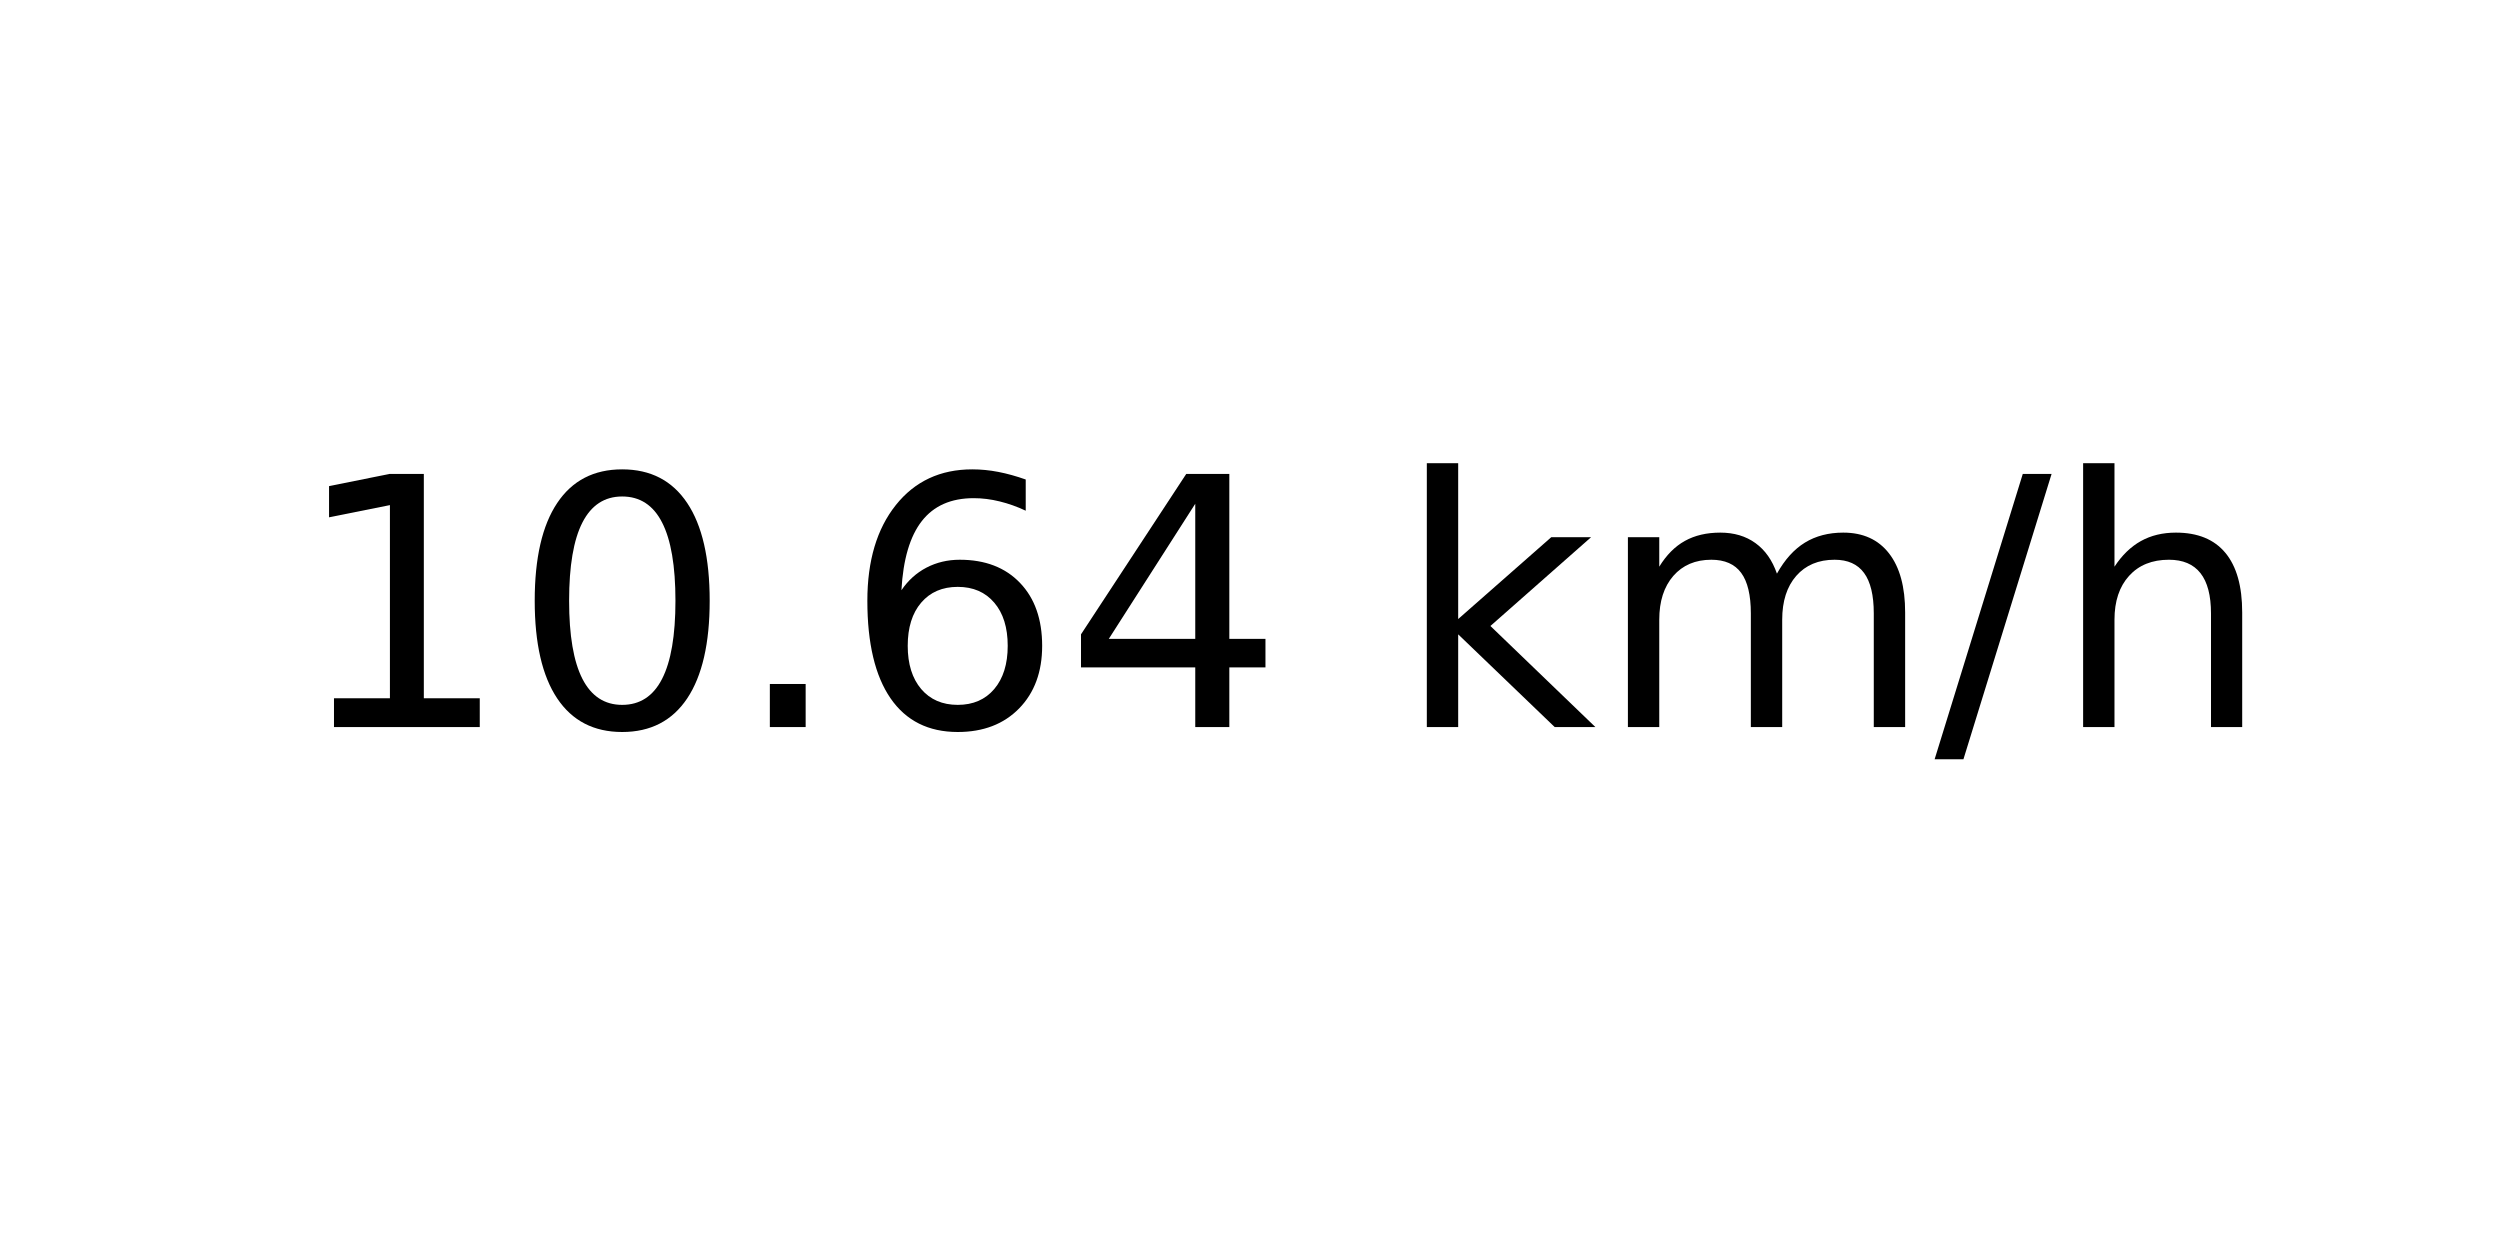
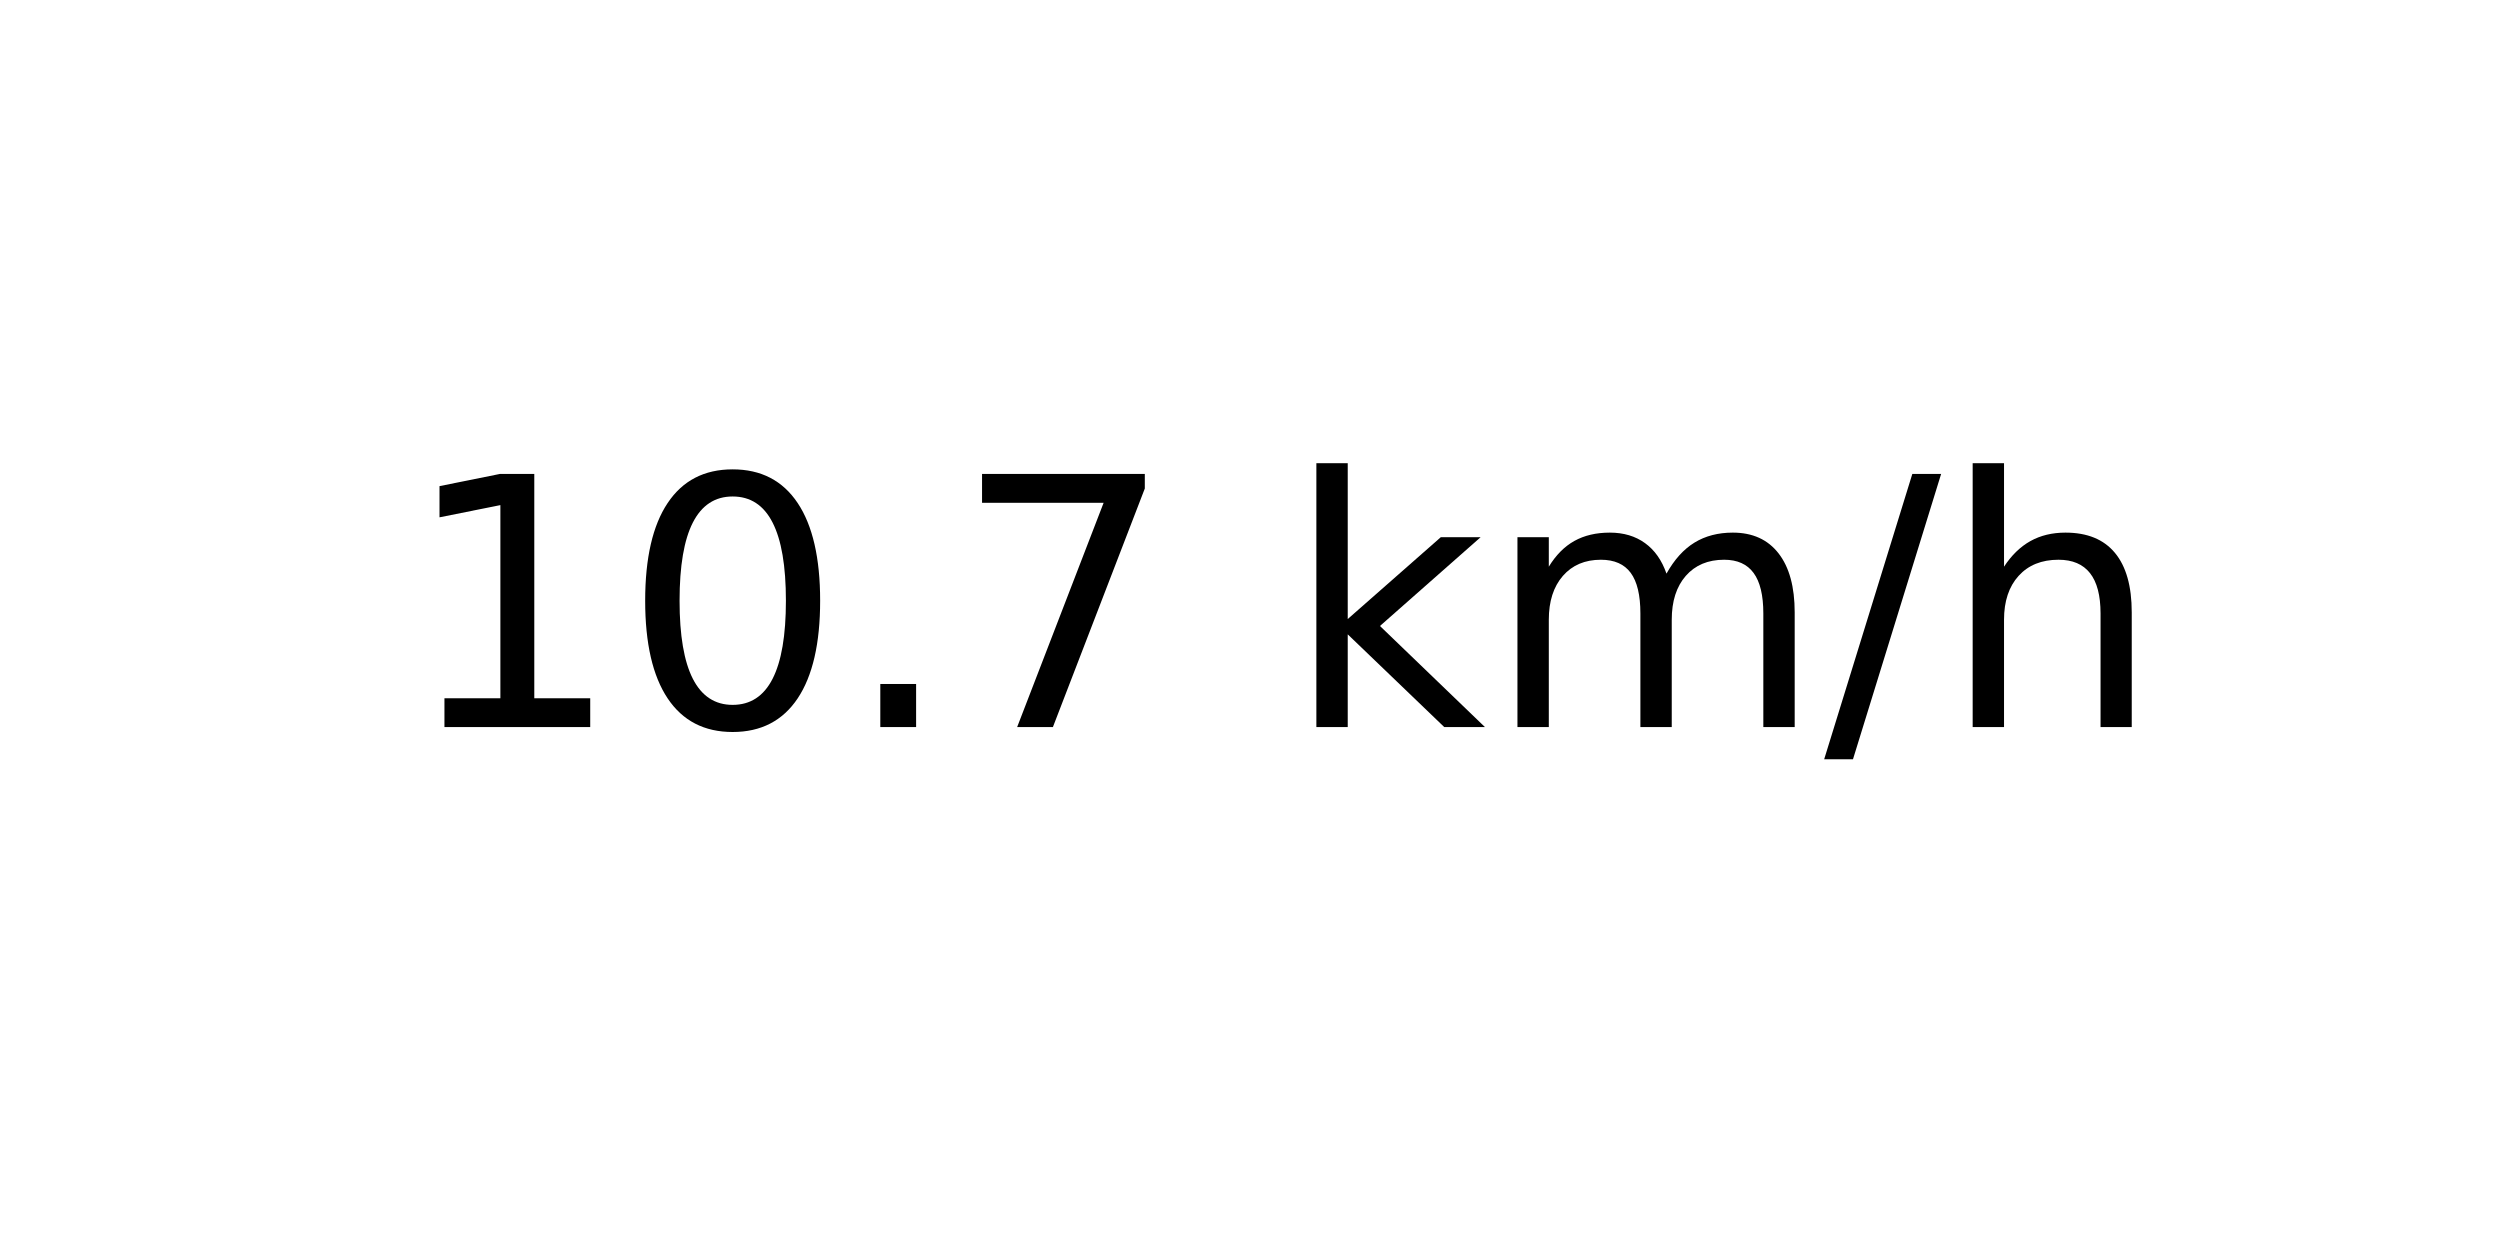
<svg xmlns="http://www.w3.org/2000/svg" xmlns:xlink="http://www.w3.org/1999/xlink" width="72pt" height="36pt" viewBox="0 0 72 36" version="1.1">
  <defs>
    <style type="text/css">*{stroke-linejoin: round; stroke-linecap: butt}</style>
  </defs>
  <g id="figure_1">
    <g id="axes_1">
      <g id="text_1">
-         <g transform="translate(8.378125 20.93937) scale(0.1 -0.1)">
+         <g transform="translate(11.55937 20.93937) scale(0.1 -0.1)">
          <defs>
            <path id="DejaVuSans-31" d="M 794 531  L 1825 531  L 1825 4091  L 703 3866  L 703 4441  L 1819 4666  L 2450 4666  L 2450 531  L 3481 531  L 3481 0  L 794 0  L 794 531  z " transform="scale(0.015625)" />
            <path id="DejaVuSans-30" d="M 2034 4250  Q 1547 4250 1301 3770  Q 1056 3291 1056 2328  Q 1056 1369 1301 889  Q 1547 409 2034 409  Q 2525 409 2770 889  Q 3016 1369 3016 2328  Q 3016 3291 2770 3770  Q 2525 4250 2034 4250  z M 2034 4750  Q 2819 4750 3233 4129  Q 3647 3509 3647 2328  Q 3647 1150 3233 529  Q 2819 -91 2034 -91  Q 1250 -91 836 529  Q 422 1150 422 2328  Q 422 3509 836 4129  Q 1250 4750 2034 4750  z " transform="scale(0.015625)" />
            <path id="DejaVuSans-2e" d="M 684 794  L 1344 794  L 1344 0  L 684 0  L 684 794  z " transform="scale(0.015625)" />
-             <path id="DejaVuSans-36" d="M 2113 2584  Q 1688 2584 1439 2293  Q 1191 2003 1191 1497  Q 1191 994 1439 701  Q 1688 409 2113 409  Q 2538 409 2786 701  Q 3034 994 3034 1497  Q 3034 2003 2786 2293  Q 2538 2584 2113 2584  z M 3366 4563  L 3366 3988  Q 3128 4100 2886 4159  Q 2644 4219 2406 4219  Q 1781 4219 1451 3797  Q 1122 3375 1075 2522  Q 1259 2794 1537 2939  Q 1816 3084 2150 3084  Q 2853 3084 3261 2657  Q 3669 2231 3669 1497  Q 3669 778 3244 343  Q 2819 -91 2113 -91  Q 1303 -91 875 529  Q 447 1150 447 2328  Q 447 3434 972 4092  Q 1497 4750 2381 4750  Q 2619 4750 2861 4703  Q 3103 4656 3366 4563  z " transform="scale(0.015625)" />
-             <path id="DejaVuSans-34" d="M 2419 4116  L 825 1625  L 2419 1625  L 2419 4116  z M 2253 4666  L 3047 4666  L 3047 1625  L 3713 1625  L 3713 1100  L 3047 1100  L 3047 0  L 2419 0  L 2419 1100  L 313 1100  L 313 1709  L 2253 4666  z " transform="scale(0.015625)" />
+             <path id="DejaVuSans-37" d="M 525 4666  L 3525 4666  L 3525 4397  L 1831 0  L 1172 0  L 2766 4134  L 525 4134  L 525 4666  z " transform="scale(0.015625)" />
            <path id="DejaVuSans-20" transform="scale(0.015625)" />
            <path id="DejaVuSans-6b" d="M 581 4863  L 1159 4863  L 1159 1991  L 2875 3500  L 3609 3500  L 1753 1863  L 3688 0  L 2938 0  L 1159 1709  L 1159 0  L 581 0  L 581 4863  z " transform="scale(0.015625)" />
            <path id="DejaVuSans-6d" d="M 3328 2828  Q 3544 3216 3844 3400  Q 4144 3584 4550 3584  Q 5097 3584 5394 3201  Q 5691 2819 5691 2113  L 5691 0  L 5113 0  L 5113 2094  Q 5113 2597 4934 2840  Q 4756 3084 4391 3084  Q 3944 3084 3684 2787  Q 3425 2491 3425 1978  L 3425 0  L 2847 0  L 2847 2094  Q 2847 2600 2669 2842  Q 2491 3084 2119 3084  Q 1678 3084 1418 2786  Q 1159 2488 1159 1978  L 1159 0  L 581 0  L 581 3500  L 1159 3500  L 1159 2956  Q 1356 3278 1631 3431  Q 1906 3584 2284 3584  Q 2666 3584 2933 3390  Q 3200 3197 3328 2828  z " transform="scale(0.015625)" />
            <path id="DejaVuSans-2f" d="M 1625 4666  L 2156 4666  L 531 -594  L 0 -594  L 1625 4666  z " transform="scale(0.015625)" />
            <path id="DejaVuSans-68" d="M 3513 2113  L 3513 0  L 2938 0  L 2938 2094  Q 2938 2591 2744 2837  Q 2550 3084 2163 3084  Q 1697 3084 1428 2787  Q 1159 2491 1159 1978  L 1159 0  L 581 0  L 581 4863  L 1159 4863  L 1159 2956  Q 1366 3272 1645 3428  Q 1925 3584 2291 3584  Q 2894 3584 3203 3211  Q 3513 2838 3513 2113  z " transform="scale(0.015625)" />
          </defs>
          <use xlink:href="#DejaVuSans-31" />
          <use xlink:href="#DejaVuSans-30" x="63.623" />
          <use xlink:href="#DejaVuSans-2e" x="127.246" />
-           <use xlink:href="#DejaVuSans-36" x="159.033" />
-           <use xlink:href="#DejaVuSans-34" x="222.656" />
-           <use xlink:href="#DejaVuSans-20" x="286.279" />
-           <use xlink:href="#DejaVuSans-6b" x="318.066" />
-           <use xlink:href="#DejaVuSans-6d" x="375.977" />
-           <use xlink:href="#DejaVuSans-2f" x="473.389" />
-           <use xlink:href="#DejaVuSans-68" x="507.08" />
+           <use xlink:href="#DejaVuSans-37" x="159.033" />
+           <use xlink:href="#DejaVuSans-20" x="222.656" />
+           <use xlink:href="#DejaVuSans-6b" x="254.443" />
+           <use xlink:href="#DejaVuSans-6d" x="312.354" />
+           <use xlink:href="#DejaVuSans-2f" x="409.766" />
+           <use xlink:href="#DejaVuSans-68" x="443.457" />
        </g>
      </g>
    </g>
  </g>
</svg>
